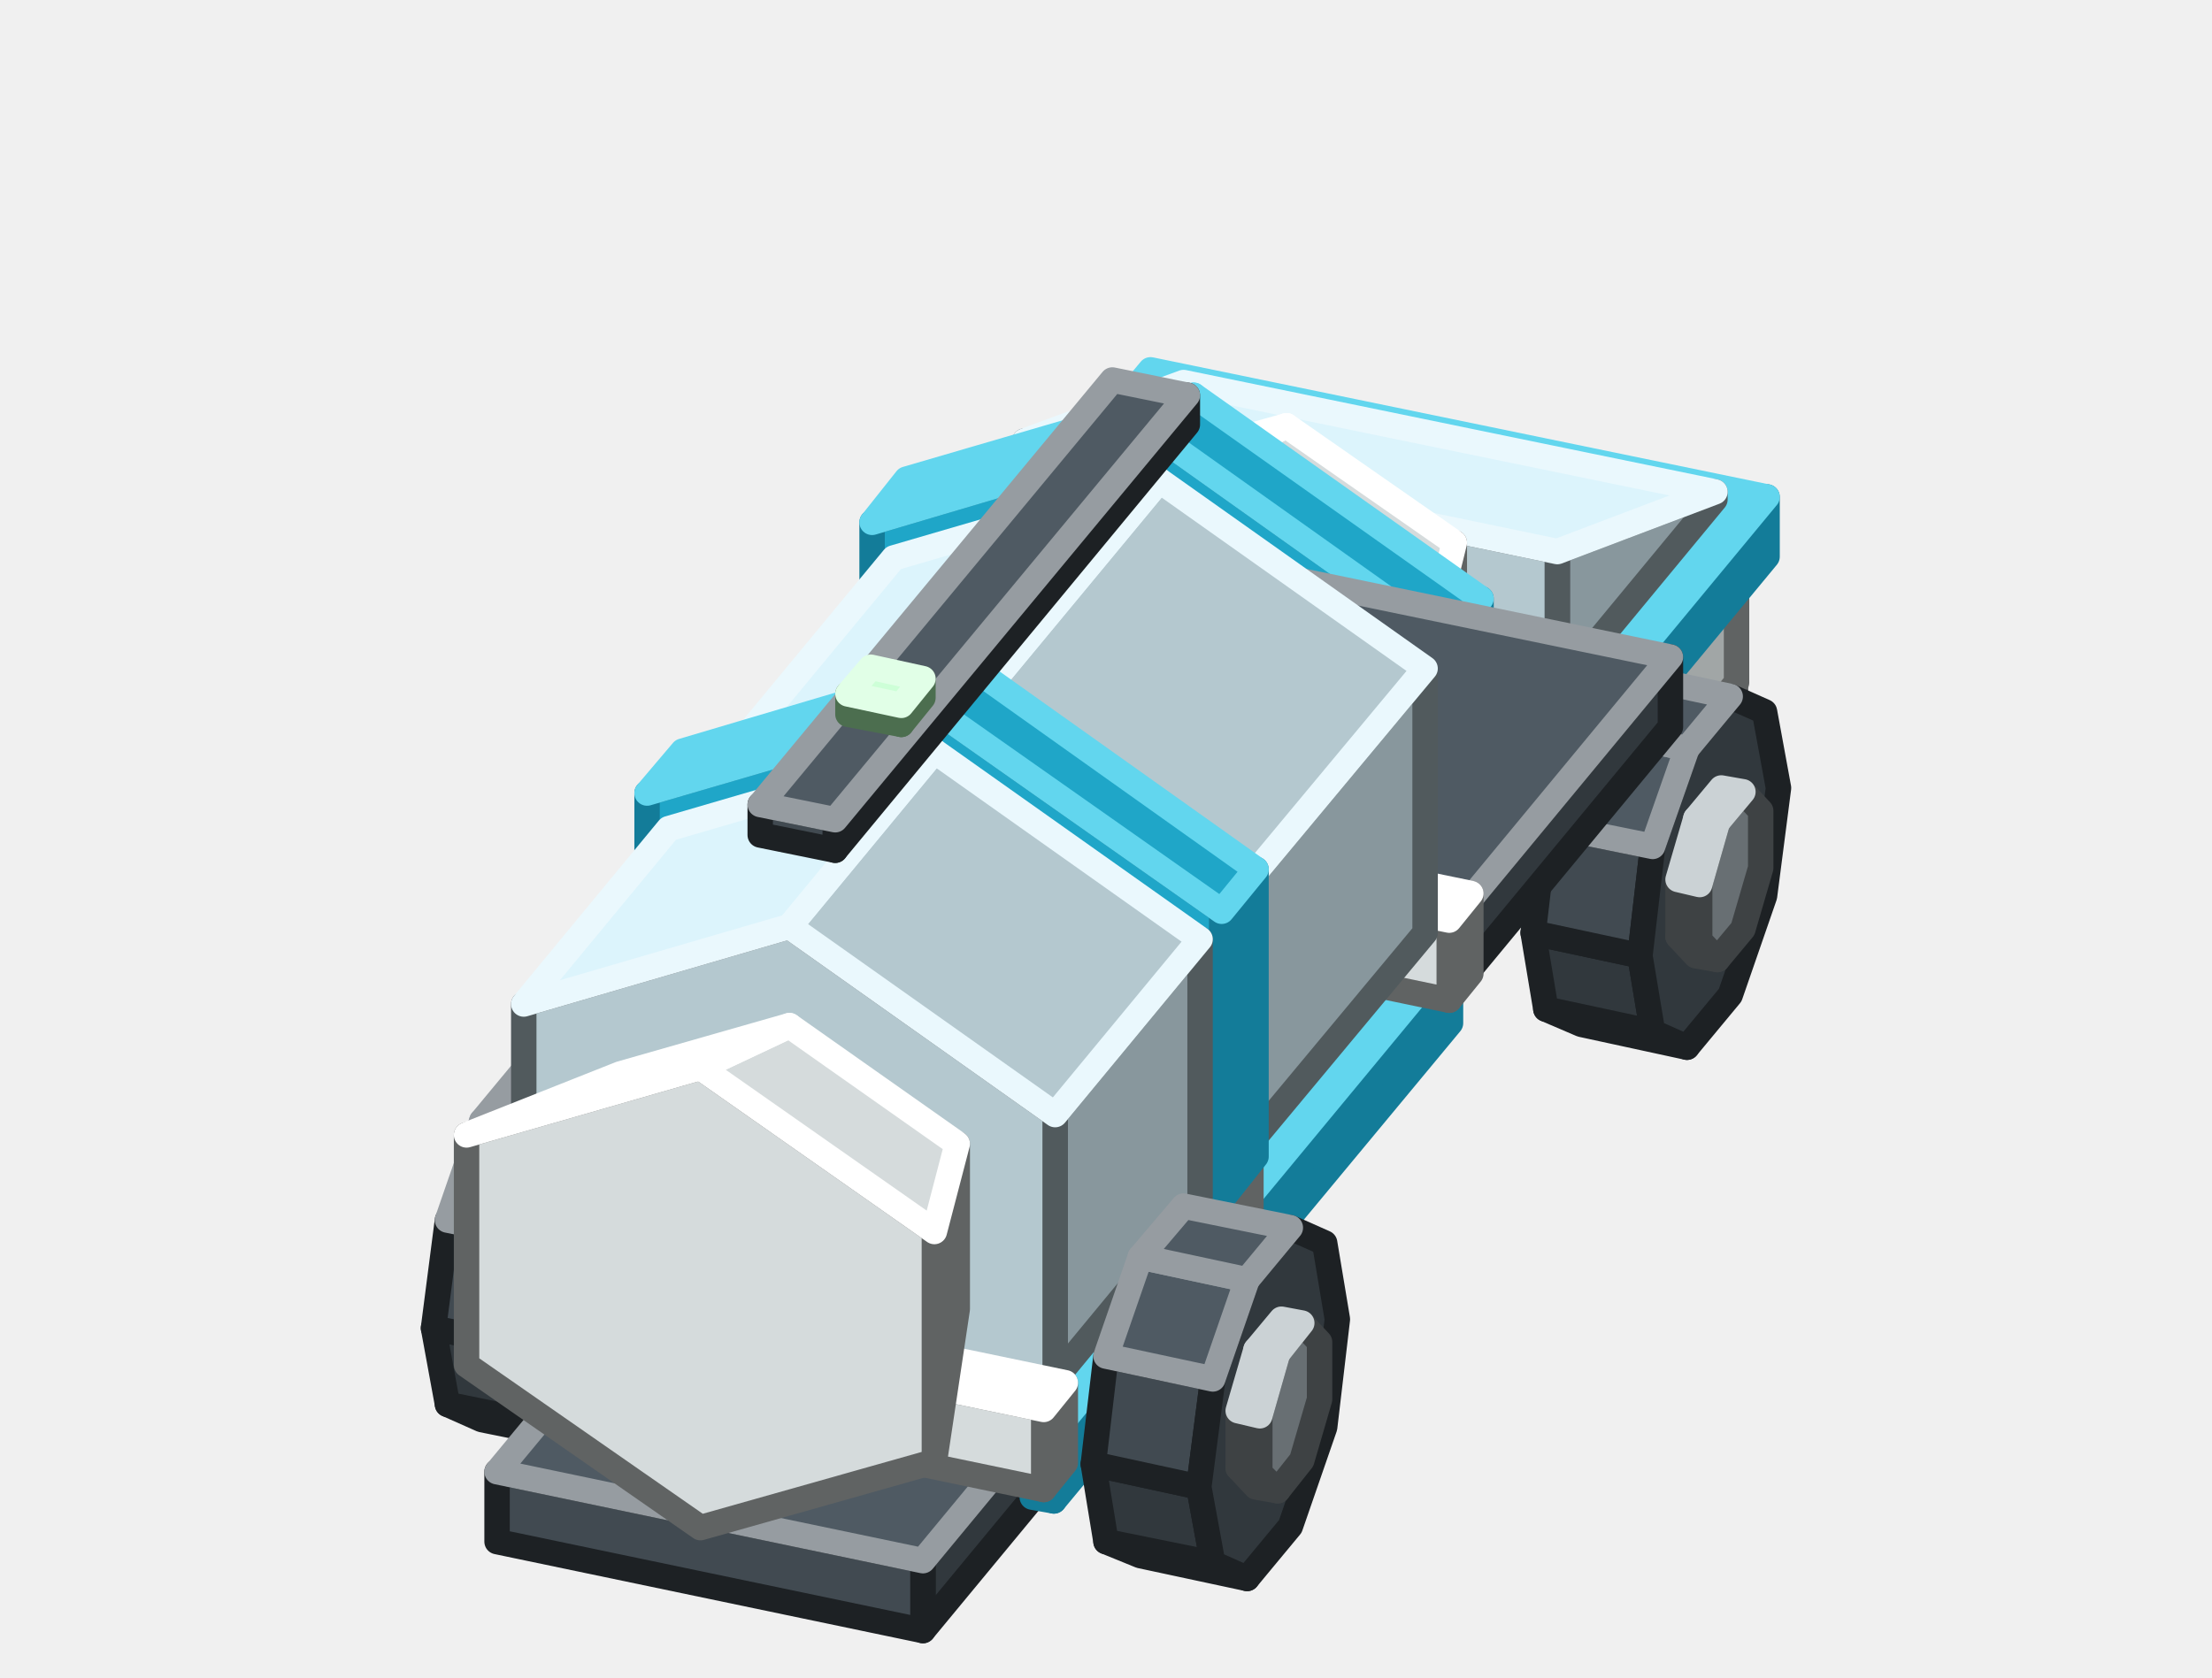
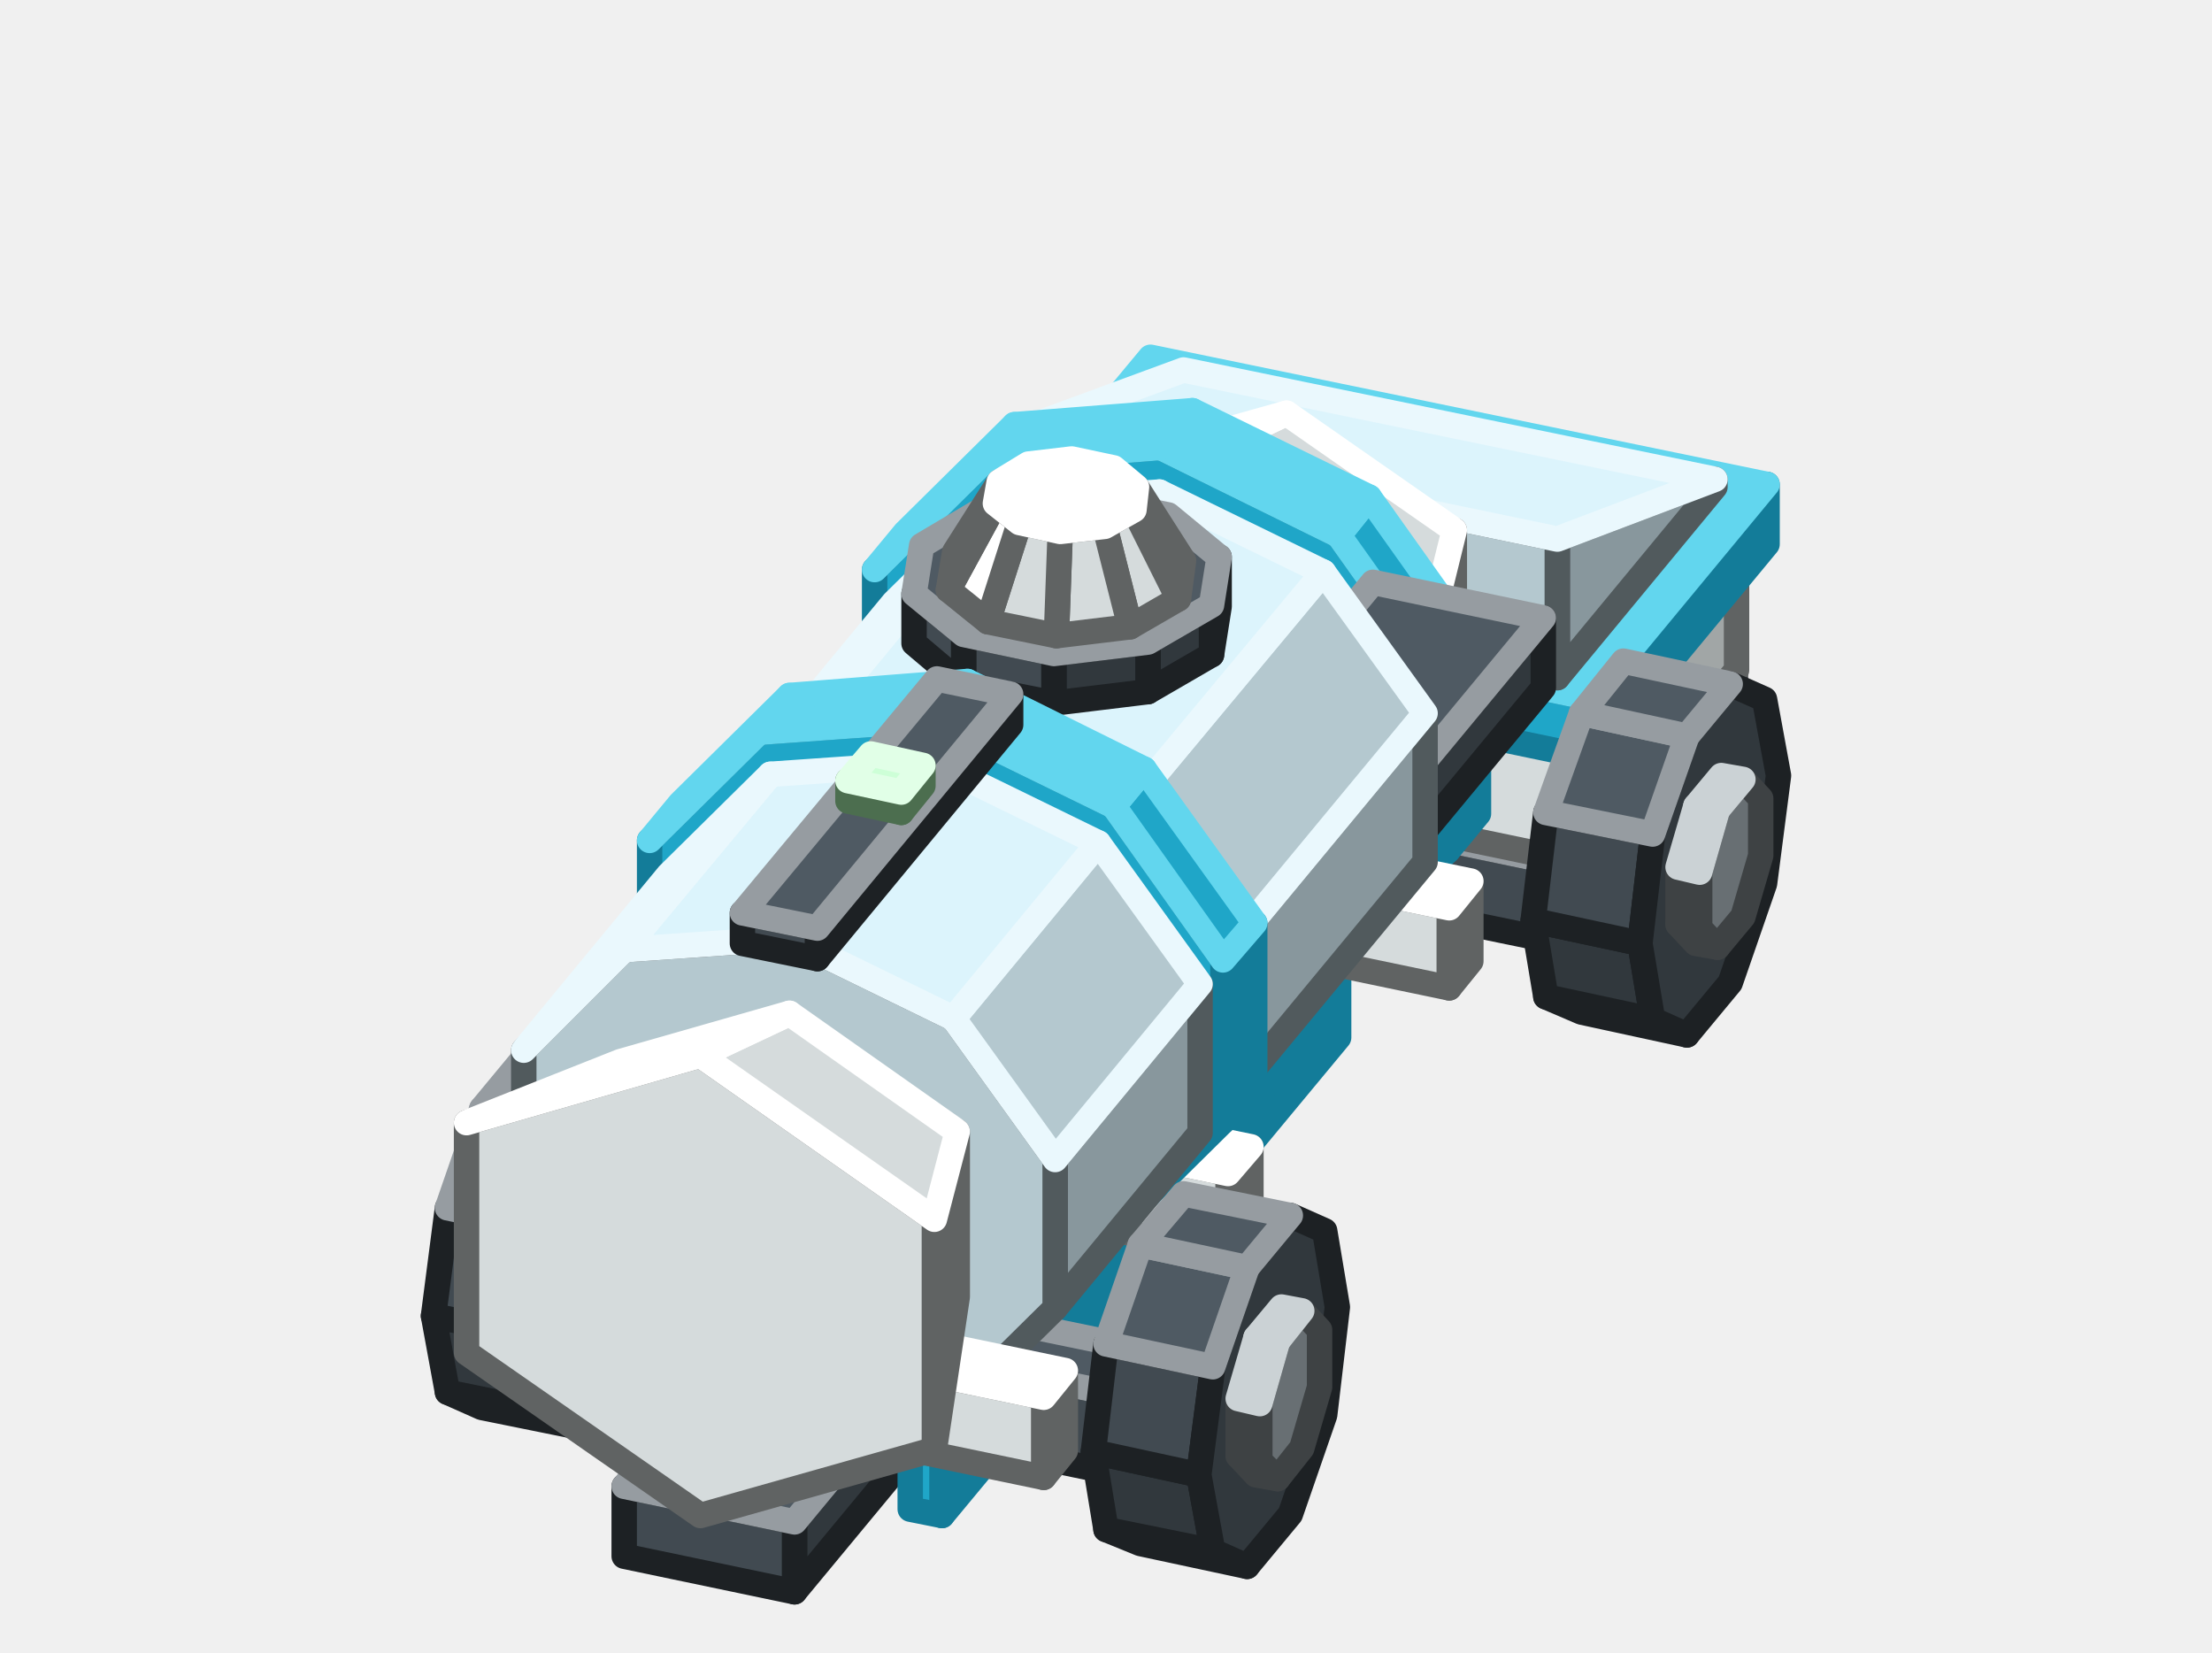
- <svg xmlns="http://www.w3.org/2000/svg" width="174" height="132" viewBox="0 0 174 132">
+ <svg xmlns="http://www.w3.org/2000/svg" width="174" height="130" viewBox="0 0 174 130">
  <g stroke-width="2" stroke-linejoin="round">
-     <polygon points="136.5,55.4 134.7,57.5 134.7,51.3 136.5,49.2" fill="#31383D" stroke="#1D2124" />
-     <polygon points="134.7,57.5 92.9,48.9 92.9,42.6 134.7,51.3" fill="#414A51" stroke="#1D2124" />
-     <polygon points="136.5,49.2 134.7,51.3 92.9,42.6 94.7,40.5" fill="#4F5A63" stroke="#969CA1" />
-     <polygon points="128.5,47.8 127.8,48.6 127.8,46.7 128.5,45.8" fill="#7FB985" stroke="#4C6E4F" />
-     <polygon points="127.8,48.6 102.7,43.4 102.7,41.5 127.8,46.7" fill="#A8F5B0" stroke="#4C6E4F" />
-     <polygon points="128.5,45.8 127.8,46.7 102.7,41.5 103.4,40.6" fill="#CDFFD7" stroke="#E1FFE7" />
-     <polygon points="71.6,62.4 70.2,60.9 71.8,61.2 73.2,62.7" fill="#686F73" stroke="#3E4244" />
-     <polygon points="70.2,60.9 70.2,56.4 71.8,56.7 71.8,61.2" fill="#8A9398" stroke="#3E4244" />
-     <polygon points="75.2,49.5 76.6,51 76.6,55.5 75.2,60.3 73.2,62.7 71.8,61.2 71.8,56.7 73.2,51.9" fill="#686F73" stroke="#3E4244" />
-     <polygon points="70.2,56.4 71.6,51.5 73.2,51.9 71.8,56.7" fill="#A8B3B9" stroke="#CBD2D5" />
-     <polygon points="71.6,51.5 73.5,49.2 75.2,49.5 73.2,51.9" fill="#A8B3B9" stroke="#CBD2D5" />
-     <polygon points="72.5,69.9 69.8,68.7 78.2,70.4 80.9,71.6" fill="#31383D" stroke="#1D2124" />
-     <polygon points="69.8,68.7 68.8,62.7 77.1,64.4 78.2,70.4" fill="#31383D" stroke="#1D2124" />
-     <polygon points="68.8,62.7 69.8,54.2 78.2,55.9 77.1,64.4" fill="#414A51" stroke="#1D2124" />
-     <polygon points="84.3,44 87,45.2 88,51.2 87,59.8 84.3,67.6 80.9,71.6 78.2,70.4 77.1,64.4 78.2,55.9 80.9,48.1" fill="#31383D" stroke="#1D2124" />
-     <polygon points="69.8,54.2 72.5,46.4 80.9,48.1 78.2,55.9" fill="#4F5A63" stroke="#969CA1" />
-     <polygon points="72.5,46.4 75.9,42.3 84.3,44 80.9,48.1" fill="#4F5A63" stroke="#969CA1" />
-     <polygon points="36.9,104.2 35.5,102.7 37.2,103 38.6,104.5" fill="#686F73" stroke="#3E4244" />
-     <polygon points="35.5,102.7 35.5,98.2 37.2,98.6 37.2,103" fill="#8A9398" stroke="#3E4244" />
-     <polygon points="40.6,91.3 42,92.8 42,97.3 40.6,102.1 38.6,104.5 37.2,103 37.2,98.6 38.6,93.7" fill="#686F73" stroke="#3E4244" />
-     <polygon points="35.5,98.2 36.9,93.4 38.6,93.7 37.2,98.6" fill="#A8B3B9" stroke="#CBD2D5" />
-     <polygon points="36.9,93.4 38.9,91 40.6,91.3 38.6,93.7" fill="#A8B3B9" stroke="#CBD2D5" />
-     <polygon points="136.6,53.7 124.1,68.8 124.1,59.4 136.6,44.3" fill="#A1A6A6" stroke="#606363" />
-     <polygon points="124.1,68.8 79,59.4 79,50 124.1,59.4" fill="#D5DBDC" stroke="#606363" />
-     <polygon points="136.6,44.3 124.1,59.4 79,50 91.4,35" fill="#FFFFFF" stroke="#FFFFFF" />
-     <polygon points="139,43.8 125.1,60.6 125.1,55.9 139,39.1" fill="#137C99" stroke="#137C99" />
-     <polygon points="125.1,60.6 76.6,50.5 76.6,45.8 125.1,55.9" fill="#1FA6C8" stroke="#137C99" />
-     <polygon points="139,39.1 125.1,55.9 76.6,45.8 90.5,29.1" fill="#62D6EE" stroke="#62D6EE" />
-     <polygon points="134.9,39.3 122.5,54.3 122.5,43.4 134.9,38.7" fill="#88979D" stroke="#515A5D" />
-     <polygon points="122.5,54.3 80.6,45.7 80.6,34.7 122.5,43.4" fill="#B4C8CF" stroke="#515A5D" />
-     <polygon points="134.9,38.7 122.5,43.4 80.6,34.7 93.1,30.1" fill="#DCF4FC" stroke="#EAF8FD" />
-     <polygon points="112.7,67.7 112.7,49.6 114.4,42.7 114.4,55.8" fill="#A1A6A6" stroke="#606363" />
-     <polygon points="112.7,49.6 94.3,36.8 75.9,42 75.9,60.1 94.3,73 112.7,67.7" fill="#D5DBDC" stroke="#606363" />
-     <polygon points="112.7,49.6 94.3,36.8 101.2,33.5 114.4,42.7" fill="#D5DBDC" stroke="#FFFFFF" />
-     <polygon points="94.3,36.8 75.9,42 88,37.2 101.2,33.5" fill="#FFFFFF" stroke="#FFFFFF" />
-     <polygon points="124.4,80.6 121.6,79.4 130,81.2 132.7,82.4" fill="#31383D" stroke="#1D2124" />
-     <polygon points="121.6,79.4 120.6,73.4 129,75.2 130,81.2" fill="#31383D" stroke="#1D2124" />
-     <polygon points="120.6,73.4 121.6,64.9 130,66.6 129,75.2" fill="#414A51" stroke="#1D2124" />
-     <polygon points="136.1,54.8 138.8,56 139.9,62 138.8,70.5 136.1,78.3 132.7,82.4 130,81.2 129,75.2 130,66.6 132.7,58.9" fill="#31383D" stroke="#1D2124" />
-     <polygon points="121.6,64.9 124.4,57.1 132.7,58.9 130,66.6" fill="#4F5A63" stroke="#969CA1" />
-     <polygon points="124.4,57.1 127.7,53 136.1,54.8 132.7,58.9" fill="#4F5A63" stroke="#969CA1" />
-     <polygon points="113.7,73.1 113.7,50.4 116.5,47.1 116.5,69.7" fill="#137C99" stroke="#137C99" />
-     <polygon points="113.7,50.4 91.2,34.4 68.6,41.1 68.6,63.7 91.2,79.7 113.7,73.1" fill="#1FA6C8" stroke="#137C99" />
-     <polygon points="113.7,50.4 91.2,34.4 93.9,31.1 116.5,47.1" fill="#1FA6C8" stroke="#62D6EE" />
-     <polygon points="91.2,34.4 68.6,41.1 71.3,37.7 93.9,31.1" fill="#62D6EE" stroke="#62D6EE" />
-     <polygon points="37.9,111.7 35.2,110.5 43.5,112.2 46.3,113.4" fill="#31383D" stroke="#1D2124" />
-     <polygon points="35.2,110.5 34.1,104.5 42.5,106.2 43.5,112.2" fill="#31383D" stroke="#1D2124" />
-     <polygon points="34.1,104.5 35.2,96 43.5,97.7 42.5,106.2" fill="#414A51" stroke="#1D2124" />
-     <polygon points="49.6,85.8 52.4,87 53.4,93.1 52.4,101.6 49.6,109.4 46.3,113.4 43.5,112.2 42.5,106.2 43.5,97.7 46.3,89.9" fill="#31383D" stroke="#1D2124" />
-     <polygon points="35.2,96 37.9,88.2 46.3,89.9 43.5,97.7" fill="#4F5A63" stroke="#969CA1" />
-     <polygon points="37.9,88.2 41.3,84.1 49.6,85.8 46.3,89.9" fill="#4F5A63" stroke="#969CA1" />
-     <polygon points="78.9,73.2 47.8,110.9 47.8,105.4 78.9,67.8" fill="#137C99" stroke="#137C99" />
-     <polygon points="47.8,110.9 46.1,110.5 46.1,105 47.8,105.4" fill="#1FA6C8" stroke="#137C99" />
-     <polygon points="78.9,67.8 47.8,105.4 46.1,105 77.3,67.4" fill="#62D6EE" stroke="#62D6EE" />
-     <polygon points="131.4,57.2 72.6,128.3 72.6,122.8 131.4,51.7" fill="#31383D" stroke="#1D2124" />
-     <polygon points="72.6,128.3 39.1,121.3 39.1,115.8 72.6,122.8" fill="#414A51" stroke="#1D2124" />
-     <polygon points="131.4,51.7 72.6,122.8 39.1,115.8 98,44.8" fill="#4F5A63" stroke="#969CA1" />
-     <polygon points="133.4,75.2 132,73.7 133.7,74 135.1,75.5" fill="#686F73" stroke="#3E4244" />
-     <polygon points="132,73.7 132,69.2 133.7,69.6 133.7,74" fill="#8A9398" stroke="#3E4244" />
-     <polygon points="137.1,62.3 138.5,63.8 138.5,68.3 137.1,73.1 135.1,75.5 133.7,74 133.7,69.6 135.1,64.7" fill="#686F73" stroke="#3E4244" />
-     <polygon points="132,69.2 133.4,64.4 135.1,64.7 133.7,69.6" fill="#A8B3B9" stroke="#CBD2D5" />
-     <polygon points="133.4,64.4 135.4,62 137.1,62.3 135.1,64.7" fill="#A8B3B9" stroke="#CBD2D5" />
-     <polygon points="114.1,80.5 82.9,118.1 82.9,112.7 114.1,75" fill="#137C99" stroke="#137C99" />
-     <polygon points="82.9,118.1 81.2,117.8 81.2,112.3 82.9,112.7" fill="#1FA6C8" stroke="#137C99" />
-     <polygon points="114.1,75 82.9,112.7 81.2,112.3 112.4,74.7" fill="#62D6EE" stroke="#62D6EE" />
-     <polygon points="115.7,76.6 114,78.7 114,72.4 115.7,70.3" fill="#A1A6A6" stroke="#606363" />
-     <polygon points="114,78.7 72.2,70 72.2,63.8 114,72.4" fill="#D5DBDC" stroke="#606363" />
-     <polygon points="115.7,70.3 114,72.4 72.2,63.8 73.9,61.7" fill="#FFFFFF" stroke="#FFFFFF" />
-     <polygon points="97.2,91.3 97.2,70.5 112.1,52.6 112.1,73.4" fill="#88979D" stroke="#515A5D" />
-     <polygon points="97.2,70.5 76.3,55.8 55.4,61.9 55.4,82.7 76.3,97.4 97.2,91.3" fill="#B4C8CF" stroke="#515A5D" />
-     <polygon points="97.2,70.5 76.3,55.8 91.2,37.8 112.1,52.6" fill="#B4C8CF" stroke="#EAF8FD" />
-     <polygon points="76.3,55.8 55.4,61.9 70.3,43.9 91.2,37.8" fill="#DCF4FC" stroke="#EAF8FD" />
-     <polygon points="98.4,97.5 96.6,99.6 96.6,93.3 98.4,91.2" fill="#A1A6A6" stroke="#606363" />
-     <polygon points="96.6,99.6 54.8,90.9 54.8,84.7 96.6,93.3" fill="#D5DBDC" stroke="#606363" />
-     <polygon points="98.4,91.2 96.6,93.3 54.8,84.7 56.6,82.6" fill="#FFFFFF" stroke="#FFFFFF" />
-     <polygon points="96.1,94.4 96.1,71.7 98.8,68.4 98.8,91" fill="#137C99" stroke="#137C99" />
-     <polygon points="96.1,71.7 73.5,55.8 50.9,62.4 50.9,85 73.5,101 96.1,94.4" fill="#1FA6C8" stroke="#137C99" />
-     <polygon points="96.1,71.7 73.5,55.8 76.3,52.4 98.8,68.4" fill="#1FA6C8" stroke="#62D6EE" />
-     <polygon points="73.5,55.8 50.9,62.4 53.7,59.1 76.3,52.4" fill="#62D6EE" stroke="#62D6EE" />
-     <polygon points="83,108.5 83,87.7 94.4,73.9 94.4,94.7" fill="#88979D" stroke="#515A5D" />
-     <polygon points="83,87.7 62.1,72.9 41.2,79 41.2,99.8 62.1,114.6 83,108.5" fill="#B4C8CF" stroke="#515A5D" />
-     <polygon points="83,87.7 62.1,72.9 73.5,59.1 94.4,73.9" fill="#B4C8CF" stroke="#EAF8FD" />
-     <polygon points="62.1,72.9 41.2,79 52.6,65.2 73.5,59.1" fill="#DCF4FC" stroke="#EAF8FD" />
-     <polygon points="89.7,122.4 87,121.3 95.4,123 98.1,124.2" fill="#31383D" stroke="#1D2124" />
-     <polygon points="87,121.3 86,115.2 94.3,117 95.4,123" fill="#31383D" stroke="#1D2124" />
-     <polygon points="86,115.2 87,106.7 95.4,108.5 94.3,117" fill="#414A51" stroke="#1D2124" />
-     <polygon points="101.5,96.6 104.2,97.8 105.2,103.8 104.2,112.3 101.5,120.1 98.1,124.2 95.4,123 94.3,117 95.4,108.5 98.1,100.7" fill="#31383D" stroke="#1D2124" />
-     <polygon points="87,106.7 89.7,98.9 98.1,100.7 95.4,108.5" fill="#4F5A63" stroke="#969CA1" />
-     <polygon points="89.7,98.9 93.1,94.9 101.5,96.6 98.1,100.7" fill="#4F5A63" stroke="#969CA1" />
-     <polygon points="98.8,117 97.4,115.5 99.1,115.9 100.5,117.3" fill="#686F73" stroke="#3E4244" />
-     <polygon points="97.4,115.5 97.4,111 99.1,111.4 99.1,115.9" fill="#8A9398" stroke="#3E4244" />
-     <polygon points="102.4,104.1 103.8,105.6 103.8,110.1 102.4,114.9 100.5,117.3 99.1,115.9 99.1,111.4 100.5,106.5" fill="#686F73" stroke="#3E4244" />
-     <polygon points="97.4,111 98.8,106.2 100.5,106.5 99.1,111.4" fill="#A8B3B9" stroke="#CBD2D5" />
-     <polygon points="98.8,106.2 100.8,103.8 102.4,104.1 100.5,106.5" fill="#A8B3B9" stroke="#CBD2D5" />
-     <polygon points="83.8,115.1 82.1,117.2 82.1,110.9 83.8,108.8" fill="#A1A6A6" stroke="#606363" />
-     <polygon points="82.1,117.2 40.3,108.5 40.3,102.2 82.1,110.9" fill="#D5DBDC" stroke="#606363" />
-     <polygon points="83.8,108.8 82.1,110.9 40.3,102.2 42,100.1" fill="#FFFFFF" stroke="#FFFFFF" />
-     <polygon points="93.4,33.4 65.7,66.9 65.7,64.5 93.4,31.1" fill="#31383D" stroke="#1D2124" />
-     <polygon points="65.7,66.9 59.8,65.7 59.8,63.3 65.7,64.5" fill="#414A51" stroke="#1D2124" />
-     <polygon points="93.4,31.1 65.7,64.5 59.8,63.3 87.5,29.9" fill="#4F5A63" stroke="#969CA1" />
-     <polygon points="72.6,54.9 70.9,57 70.9,55.5 72.6,53.4" fill="#7FB985" stroke="#4C6E4F" />
-     <polygon points="70.9,57 66.7,56.2 66.7,54.6 70.9,55.5" fill="#A8F5B0" stroke="#4C6E4F" />
-     <polygon points="72.6,53.4 70.9,55.5 66.7,54.6 68.5,52.5" fill="#CDFFD7" stroke="#E1FFE7" />
-     <polygon points="73.5,115 73.5,96.9 75.3,90 75.3,103" fill="#A1A6A6" stroke="#606363" />
-     <polygon points="73.5,96.9 55.1,84 36.7,89.3 36.7,107.4 55.1,120.2 73.5,115" fill="#D5DBDC" stroke="#606363" />
-     <polygon points="73.5,96.9 55.1,84 62.1,80.7 75.3,90" fill="#D5DBDC" stroke="#FFFFFF" />
-     <polygon points="55.1,84 36.7,89.3 48.8,84.5 62.1,80.7" fill="#FFFFFF" stroke="#FFFFFF" />
+     <polygon points="136.5,54.4 134.7,56.5 134.7,50.3 136.5,48.2" fill="#31383D" stroke="#1D2124" />
+     <polygon points="134.7,56.5 92.9,47.9 92.9,41.6 134.7,50.3" fill="#414A51" stroke="#1D2124" />
+     <polygon points="136.5,48.2 134.7,50.3 92.9,41.6 94.7,39.5" fill="#4F5A63" stroke="#969CA1" />
+     <polygon points="128.5,46.8 127.8,47.6 127.8,45.7 128.5,44.8" fill="#7FB985" stroke="#4C6E4F" />
+     <polygon points="127.8,47.6 102.7,42.4 102.7,40.5 127.8,45.7" fill="#A8F5B0" stroke="#4C6E4F" />
+     <polygon points="128.5,44.8 127.8,45.7 102.7,40.5 103.4,39.6" fill="#CDFFD7" stroke="#E1FFE7" />
+     <polygon points="71.6,61.4 70.2,59.9 71.8,60.2 73.2,61.7" fill="#686F73" stroke="#3E4244" />
+     <polygon points="70.2,59.9 70.2,55.4 71.8,55.7 71.8,60.2" fill="#8A9398" stroke="#3E4244" />
+     <polygon points="75.2,48.5 76.6,50 76.6,54.5 75.2,59.3 73.2,61.7 71.8,60.2 71.8,55.7 73.2,50.9" fill="#686F73" stroke="#3E4244" />
+     <polygon points="70.2,55.4 71.6,50.5 73.2,50.9 71.8,55.7" fill="#A8B3B9" stroke="#CBD2D5" />
+     <polygon points="71.6,50.5 73.5,48.2 75.2,48.5 73.2,50.9" fill="#A8B3B9" stroke="#CBD2D5" />
+     <polygon points="72.5,68.9 69.8,67.7 78.2,69.4 80.9,70.6" fill="#31383D" stroke="#1D2124" />
+     <polygon points="69.8,67.7 68.8,61.7 77.1,63.4 78.2,69.4" fill="#31383D" stroke="#1D2124" />
+     <polygon points="68.8,61.7 69.8,53.2 78.2,54.9 77.1,63.4" fill="#414A51" stroke="#1D2124" />
+     <polygon points="84.3,43 87,44.2 88,50.2 87,58.8 84.3,66.6 80.9,70.6 78.2,69.4 77.1,63.4 78.2,54.9 80.9,47.1" fill="#31383D" stroke="#1D2124" />
+     <polygon points="69.8,53.2 72.5,45.4 80.9,47.1 78.2,54.9" fill="#4F5A63" stroke="#969CA1" />
+     <polygon points="72.5,45.4 75.9,41.3 84.3,43 80.9,47.1" fill="#4F5A63" stroke="#969CA1" />
+     <polygon points="131.6,72.1 128.9,75.4 128.9,69.2 131.6,65.8" fill="#31383D" stroke="#1D2124" />
+     <polygon points="128.9,75.4 77,64.7 77,58.4 128.9,69.2" fill="#414A51" stroke="#1D2124" />
+     <polygon points="131.6,65.8 128.9,69.2 77,58.4 79.8,55.1" fill="#4F5A63" stroke="#969CA1" />
+     <polygon points="36.9,103.2 35.5,101.7 37.2,102 38.6,103.5" fill="#686F73" stroke="#3E4244" />
+     <polygon points="35.5,101.7 35.5,97.2 37.2,97.6 37.2,102" fill="#8A9398" stroke="#3E4244" />
+     <polygon points="40.6,90.3 42,91.8 42,96.3 40.6,101.1 38.6,103.5 37.2,102 37.2,97.6 38.6,92.7" fill="#686F73" stroke="#3E4244" />
+     <polygon points="35.5,97.2 36.9,92.4 38.6,92.7 37.2,97.6" fill="#A8B3B9" stroke="#CBD2D5" />
+     <polygon points="36.9,92.4 38.9,90 40.6,90.3 38.6,92.7" fill="#A8B3B9" stroke="#CBD2D5" />
+     <polygon points="136.6,52.7 124.1,67.8 124.1,58.4 136.6,43.3" fill="#A1A6A6" stroke="#606363" />
+     <polygon points="124.1,67.8 79,58.4 79,49 124.1,58.4" fill="#D5DBDC" stroke="#606363" />
+     <polygon points="136.6,43.3 124.1,58.4 79,49 91.4,34" fill="#FFFFFF" stroke="#FFFFFF" />
+     <polygon points="139,42.8 125.1,59.6 125.1,54.9 139,38.1" fill="#137C99" stroke="#137C99" />
+     <polygon points="125.1,59.6 76.6,49.5 76.6,44.8 125.1,54.9" fill="#1FA6C8" stroke="#137C99" />
+     <polygon points="139,38.1 125.1,54.9 76.6,44.8 90.5,28.1" fill="#62D6EE" stroke="#62D6EE" />
+     <polygon points="134.9,38.3 122.5,53.3 122.5,42.4 134.9,37.7" fill="#88979D" stroke="#515A5D" />
+     <polygon points="122.5,53.3 80.6,44.7 80.6,33.7 122.5,42.4" fill="#B4C8CF" stroke="#515A5D" />
+     <polygon points="134.9,37.7 122.5,42.4 80.6,33.7 93.1,29.1" fill="#DCF4FC" stroke="#EAF8FD" />
+     <polygon points="112.7,66.7 112.7,48.6 114.4,41.7 114.4,54.8" fill="#A1A6A6" stroke="#606363" />
+     <polygon points="112.7,48.6 94.3,35.8 75.9,41 75.9,59.1 94.3,72 112.7,66.7" fill="#D5DBDC" stroke="#606363" />
+     <polygon points="112.7,48.6 94.3,35.8 101.2,32.5 114.4,41.7" fill="#D5DBDC" stroke="#FFFFFF" />
+     <polygon points="94.3,35.8 75.9,41 88,36.2 101.2,32.5" fill="#FFFFFF" stroke="#FFFFFF" />
+     <polygon points="124.4,79.6 121.6,78.4 130,80.2 132.7,81.4" fill="#31383D" stroke="#1D2124" />
+     <polygon points="121.6,78.4 120.6,72.4 129,74.2 130,80.2" fill="#31383D" stroke="#1D2124" />
+     <polygon points="120.6,72.4 121.6,63.9 130,65.6 129,74.2" fill="#414A51" stroke="#1D2124" />
+     <polygon points="136.1,53.8 138.8,55 139.9,61 138.8,69.5 136.1,77.3 132.7,81.4 130,80.2 129,74.2 130,65.6 132.7,57.9" fill="#31383D" stroke="#1D2124" />
+     <polygon points="121.6,63.9 124.4,56.1 132.7,57.9 130,65.6" fill="#4F5A63" stroke="#969CA1" />
+     <polygon points="124.4,56.1 127.7,52 136.1,53.8 132.7,57.9" fill="#4F5A63" stroke="#969CA1" />
+     <polygon points="113.9,66.9 113.9,54.2 116.3,51.2 116.3,64" fill="#137C99" stroke="#137C99" />
+     <polygon points="113.9,54.2 105.3,42.1 91.3,35.2 77.4,36.3 68.8,44.8 68.8,57.5 77.4,69.6 91.3,76.5 105.3,75.4 113.9,66.9" fill="#1FA6C8" stroke="#137C99" />
+     <polygon points="113.9,54.2 105.3,42.1 107.7,39.1 116.3,51.2" fill="#1FA6C8" stroke="#62D6EE" />
+     <polygon points="105.3,42.1 91.3,35.2 93.8,32.3 107.7,39.1" fill="#62D6EE" stroke="#62D6EE" />
+     <polygon points="91.3,35.2 77.4,36.3 79.8,33.4 93.8,32.3" fill="#62D6EE" stroke="#62D6EE" />
+     <polygon points="77.4,36.3 68.8,44.8 71.2,41.9 79.8,33.4" fill="#62D6EE" stroke="#62D6EE" />
+     <polygon points="37.9,110.7 35.2,109.5 43.5,111.2 46.3,112.4" fill="#31383D" stroke="#1D2124" />
+     <polygon points="35.2,109.5 34.1,103.5 42.5,105.2 43.5,111.2" fill="#31383D" stroke="#1D2124" />
+     <polygon points="34.1,103.5 35.2,95 43.5,96.7 42.5,105.2" fill="#414A51" stroke="#1D2124" />
+     <polygon points="49.6,84.8 52.4,86 53.4,92.1 52.4,100.6 49.6,108.4 46.3,112.4 43.5,111.2 42.5,105.2 43.5,96.7 46.3,88.9" fill="#31383D" stroke="#1D2124" />
+     <polygon points="35.2,95 37.9,87.2 46.3,88.9 43.5,96.7" fill="#4F5A63" stroke="#969CA1" />
+     <polygon points="37.9,87.2 41.3,83.1 49.6,84.8 46.3,88.9" fill="#4F5A63" stroke="#969CA1" />
+     <polygon points="88.6,78.2 57.4,115.8 57.4,106.4 88.6,68.8" fill="#137C99" stroke="#137C99" />
+     <polygon points="57.4,115.8 54.9,115.3 54.9,105.9 57.4,106.4" fill="#1FA6C8" stroke="#137C99" />
+     <polygon points="88.6,68.8 57.4,106.4 54.9,105.9 86,68.2" fill="#62D6EE" stroke="#62D6EE" />
+     <polygon points="121.4,54.1 62.5,125.2 62.5,119.7 121.4,48.6" fill="#31383D" stroke="#1D2124" />
+     <polygon points="62.5,125.2 49.1,122.4 49.1,116.9 62.5,119.7" fill="#414A51" stroke="#1D2124" />
+     <polygon points="121.4,48.6 62.5,119.7 49.1,116.9 108,45.8" fill="#4F5A63" stroke="#969CA1" />
+     <polygon points="133.4,74.2 132,72.7 133.7,73 135.1,74.5" fill="#686F73" stroke="#3E4244" />
+     <polygon points="132,72.7 132,68.2 133.7,68.6 133.7,73" fill="#8A9398" stroke="#3E4244" />
+     <polygon points="137.1,61.3 138.5,62.8 138.5,67.3 137.1,72.1 135.1,74.5 133.7,73 133.7,68.6 135.1,63.7" fill="#686F73" stroke="#3E4244" />
+     <polygon points="132,68.2 133.4,63.4 135.1,63.7 133.7,68.6" fill="#A8B3B9" stroke="#CBD2D5" />
+     <polygon points="133.4,63.4 135.4,61 137.1,61.3 135.1,63.7" fill="#A8B3B9" stroke="#CBD2D5" />
+     <polygon points="105.3,81.6 74.1,119.2 74.1,109.8 105.3,72.2" fill="#137C99" stroke="#137C99" />
+     <polygon points="74.1,119.2 71.6,118.7 71.6,109.3 74.1,109.8" fill="#1FA6C8" stroke="#137C99" />
+     <polygon points="105.3,72.2 74.1,109.8 71.6,109.3 102.8,71.7" fill="#62D6EE" stroke="#62D6EE" />
+     <polygon points="115.7,75.6 114,77.7 114,71.4 115.7,69.3" fill="#A1A6A6" stroke="#606363" />
+     <polygon points="114,77.7 72.2,69 72.2,62.8 114,71.4" fill="#D5DBDC" stroke="#606363" />
+     <polygon points="115.7,69.3 114,71.4 72.2,62.8 73.9,60.7" fill="#FFFFFF" stroke="#FFFFFF" />
+     <polygon points="97.2,85.8 97.2,74.1 112.1,56.1 112.1,67.8" fill="#88979D" stroke="#515A5D" />
+     <polygon points="97.2,74.1 89.2,62.9 76.3,56.7 63.3,57.6 55.4,65.4 55.4,77.1 63.3,88.3 76.3,94.6 89.2,93.6 97.2,85.8" fill="#B4C8CF" stroke="#515A5D" />
+     <polygon points="97.2,74.1 89.2,62.9 104.1,45 112.1,56.1" fill="#B4C8CF" stroke="#EAF8FD" />
+     <polygon points="89.2,62.9 76.3,56.7 91.2,38.7 104.1,45" fill="#DCF4FC" stroke="#EAF8FD" />
+     <polygon points="76.3,56.7 63.3,57.6 78.2,39.6 91.2,38.7" fill="#DCF4FC" stroke="#EAF8FD" />
+     <polygon points="63.3,57.6 55.4,65.4 70.3,47.4 78.2,39.6" fill="#DCF4FC" stroke="#EAF8FD" />
+     <polygon points="98.4,96.5 96.6,98.6 96.6,92.3 98.4,90.2" fill="#A1A6A6" stroke="#606363" />
+     <polygon points="96.6,98.6 54.8,89.9 54.8,83.7 96.6,92.3" fill="#D5DBDC" stroke="#606363" />
+     <polygon points="98.4,90.2 96.6,92.3 54.8,83.7 56.6,81.6" fill="#FFFFFF" stroke="#FFFFFF" />
+     <polygon points="95.9,47.7 95.3,51.5 95.3,47.6 95.9,43.8" fill="#31383D" stroke="#1D2124" />
+     <polygon points="95.3,51.5 90.3,54.4 90.3,50.5 95.3,47.6" fill="#31383D" stroke="#1D2124" />
+     <polygon points="90.3,54.4 82.9,55.3 82.9,51.4 90.3,50.5" fill="#31383D" stroke="#1D2124" />
+     <polygon points="82.9,55.3 75.8,53.9 75.8,49.9 82.9,51.4" fill="#414A51" stroke="#1D2124" />
+     <polygon points="75.8,53.9 71.9,50.6 71.9,46.7 75.8,49.9" fill="#414A51" stroke="#1D2124" />
+     <polygon points="91.9,40.5 95.9,43.8 95.3,47.6 90.3,50.5 82.9,51.4 75.8,49.9 71.9,46.7 72.5,42.9 77.4,40 84.9,39.1" fill="#4F5A63" stroke="#969CA1" />
+     <polygon points="93.1,44.1 92.7,47.1 89.2,40.1 89.4,38.3" fill="#D5DBDC" stroke="#606363" />
+     <polygon points="92.7,47.1 88.9,49.3 86.9,41.4 89.2,40.1" fill="#D5DBDC" stroke="#606363" />
+     <polygon points="88.9,49.3 83.1,50 83.4,41.8 86.9,41.4" fill="#D5DBDC" stroke="#606363" />
+     <polygon points="83.1,50 77.7,48.9 80.2,41.1 83.4,41.8" fill="#D5DBDC" stroke="#606363" />
+     <polygon points="77.7,48.9 74.6,46.4 78.3,39.6 80.2,41.1" fill="#FFFFFF" stroke="#606363" />
+     <polygon points="74.6,46.4 75.1,43.4 78.6,37.9 78.3,39.6" fill="#FFFFFF" stroke="#606363" />
+     <polygon points="87.6,36.8 89.4,38.3 89.2,40.1 86.9,41.4 83.4,41.8 80.2,41.1 78.3,39.6 78.6,37.9 80.9,36.5 84.3,36.1" fill="#FFFFFF" stroke="#FFFFFF" />
+     <polygon points="97,113.9 94.2,117.2 94.2,111 97,107.6" fill="#31383D" stroke="#1D2124" />
+     <polygon points="94.2,117.2 42.4,106.5 42.4,100.2 94.2,111" fill="#414A51" stroke="#1D2124" />
+     <polygon points="97,107.6 94.2,111 42.4,100.2 45.1,96.9" fill="#4F5A63" stroke="#969CA1" />
+     <polygon points="96.2,88.2 96.2,75.5 98.7,72.6 98.7,85.3" fill="#137C99" stroke="#137C99" />
+     <polygon points="96.2,75.5 87.6,63.4 73.7,56.6 59.7,57.6 51.1,66.1 51.1,78.9 59.7,91 73.7,97.8 87.6,96.7 96.2,88.2" fill="#1FA6C8" stroke="#137C99" />
+     <polygon points="96.2,75.5 87.6,63.4 90,60.5 98.7,72.6" fill="#1FA6C8" stroke="#62D6EE" />
+     <polygon points="87.6,63.4 73.7,56.6 76.1,53.6 90,60.5" fill="#62D6EE" stroke="#62D6EE" />
+     <polygon points="73.7,56.6 59.7,57.6 62.1,54.7 76.1,53.6" fill="#62D6EE" stroke="#62D6EE" />
+     <polygon points="59.7,57.6 51.1,66.1 53.5,63.2 62.1,54.7" fill="#62D6EE" stroke="#62D6EE" />
+     <polygon points="83,102.9 83,91.2 94.4,77.4 94.4,89.1" fill="#88979D" stroke="#515A5D" />
+     <polygon points="83,91.2 75,80.1 62.1,73.8 49.1,74.7 41.2,82.6 41.2,94.3 49.1,105.4 62.1,111.7 75,110.8 83,102.9" fill="#B4C8CF" stroke="#515A5D" />
+     <polygon points="83,91.2 75,80.1 86.4,66.3 94.4,77.4" fill="#B4C8CF" stroke="#EAF8FD" />
+     <polygon points="75,80.1 62.1,73.8 73.5,60 86.4,66.3" fill="#DCF4FC" stroke="#EAF8FD" />
+     <polygon points="62.1,73.8 49.1,74.7 60.6,60.9 73.5,60" fill="#DCF4FC" stroke="#EAF8FD" />
+     <polygon points="49.1,74.7 41.2,82.6 52.6,68.8 60.6,60.9" fill="#DCF4FC" stroke="#EAF8FD" />
+     <polygon points="89.7,121.4 87,120.3 95.4,122 98.1,123.2" fill="#31383D" stroke="#1D2124" />
+     <polygon points="87,120.3 86,114.2 94.3,116 95.4,122" fill="#31383D" stroke="#1D2124" />
+     <polygon points="86,114.2 87,105.7 95.4,107.5 94.3,116" fill="#414A51" stroke="#1D2124" />
+     <polygon points="101.5,95.6 104.2,96.8 105.2,102.8 104.2,111.3 101.5,119.1 98.1,123.2 95.4,122 94.3,116 95.4,107.5 98.1,99.7" fill="#31383D" stroke="#1D2124" />
+     <polygon points="87,105.7 89.7,97.9 98.1,99.7 95.4,107.5" fill="#4F5A63" stroke="#969CA1" />
+     <polygon points="89.7,97.9 93.1,93.9 101.5,95.6 98.1,99.7" fill="#4F5A63" stroke="#969CA1" />
+     <polygon points="98.8,116 97.4,114.5 99.1,114.9 100.5,116.3" fill="#686F73" stroke="#3E4244" />
+     <polygon points="97.4,114.5 97.4,110 99.1,110.4 99.1,114.9" fill="#8A9398" stroke="#3E4244" />
+     <polygon points="102.4,103.1 103.8,104.6 103.8,109.1 102.4,113.9 100.5,116.3 99.1,114.9 99.1,110.4 100.5,105.5" fill="#686F73" stroke="#3E4244" />
+     <polygon points="97.4,110 98.8,105.2 100.5,105.5 99.1,110.4" fill="#A8B3B9" stroke="#CBD2D5" />
+     <polygon points="98.8,105.2 100.8,102.8 102.4,103.1 100.5,105.5" fill="#A8B3B9" stroke="#CBD2D5" />
+     <polygon points="83.8,114.1 82.1,116.2 82.1,109.9 83.8,107.8" fill="#A1A6A6" stroke="#606363" />
+     <polygon points="82.1,116.2 40.3,107.5 40.3,101.2 82.1,109.9" fill="#D5DBDC" stroke="#606363" />
+     <polygon points="83.8,107.8 82.1,109.9 40.3,101.2 42,99.1" fill="#FFFFFF" stroke="#FFFFFF" />
+     <polygon points="73.5,114 73.5,95.9 75.3,89 75.3,102" fill="#A1A6A6" stroke="#606363" />
+     <polygon points="73.5,95.9 55.1,83 36.7,88.3 36.7,106.4 55.1,119.2 73.5,114" fill="#D5DBDC" stroke="#606363" />
+     <polygon points="73.5,95.9 55.1,83 62.1,79.7 75.3,89" fill="#D5DBDC" stroke="#FFFFFF" />
+     <polygon points="55.1,83 36.7,88.3 48.8,83.5 62.1,79.7" fill="#FFFFFF" stroke="#FFFFFF" />
+     <polygon points="79.5,57 64.3,75.4 64.3,73 79.5,54.6" fill="#31383D" stroke="#1D2124" />
+     <polygon points="64.3,75.4 58.4,74.2 58.4,71.8 64.3,73" fill="#414A51" stroke="#1D2124" />
+     <polygon points="79.5,54.6 64.3,73 58.4,71.8 73.7,53.4" fill="#4F5A63" stroke="#969CA1" />
+     <polygon points="72.6,61.8 70.9,63.9 70.9,62.3 72.6,60.2" fill="#7FB985" stroke="#4C6E4F" />
+     <polygon points="70.9,63.9 66.7,63 66.7,61.4 70.9,62.3" fill="#A8F5B0" stroke="#4C6E4F" />
+     <polygon points="72.6,60.2 70.9,62.3 66.7,61.4 68.5,59.3" fill="#CDFFD7" stroke="#E1FFE7" />
  </g>
</svg>
